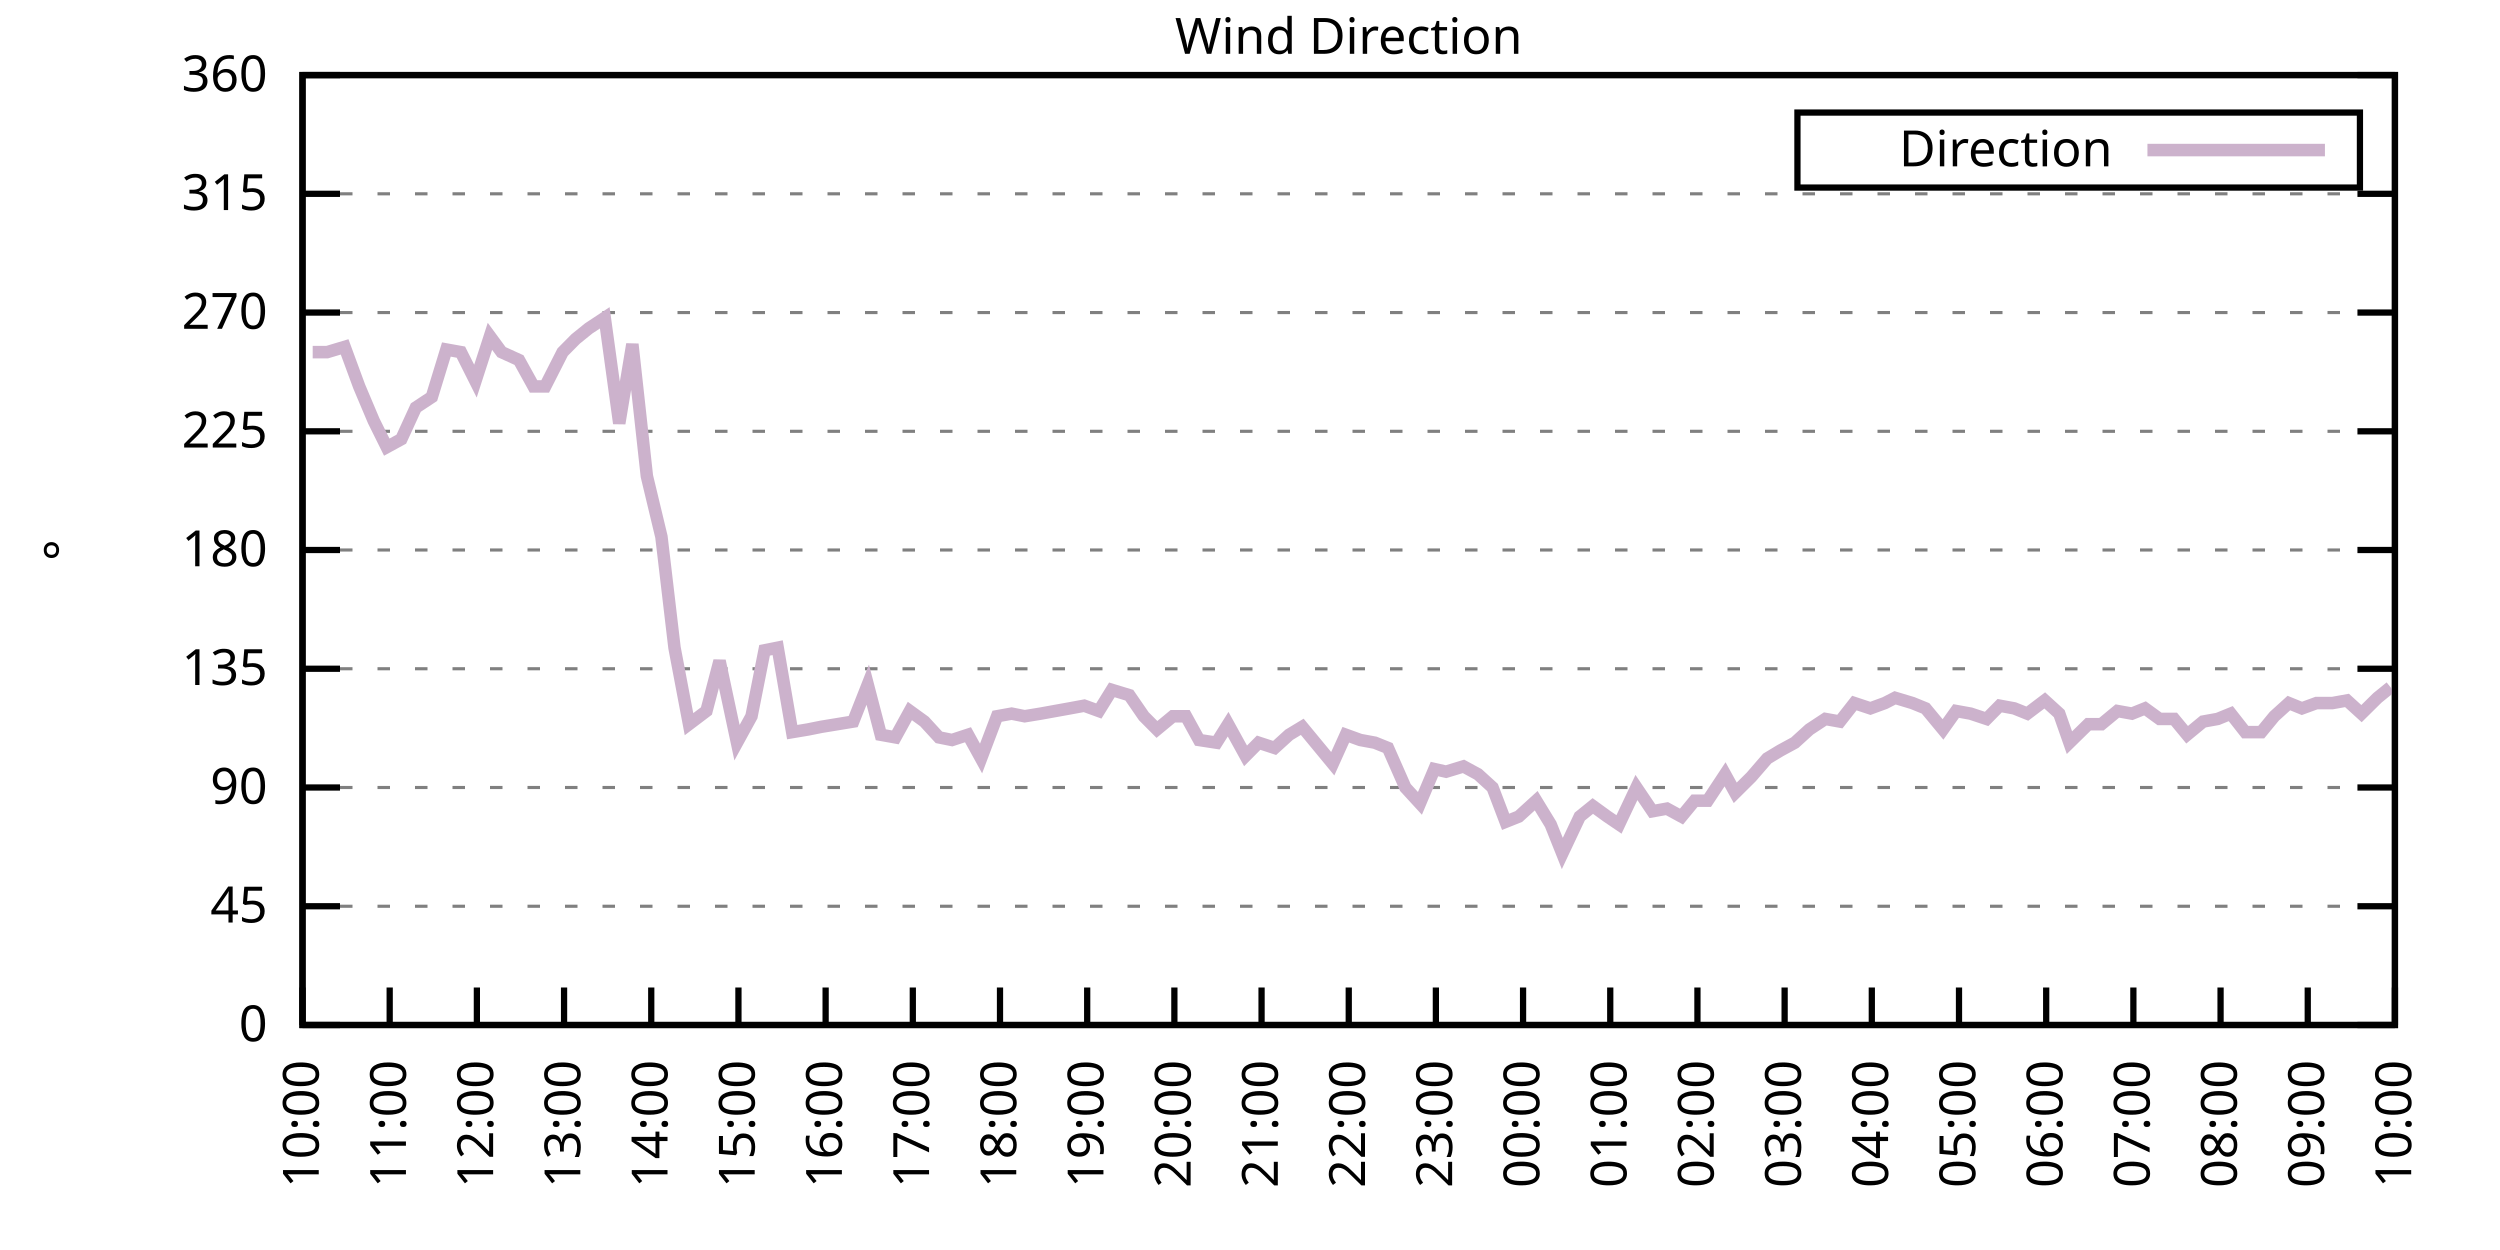
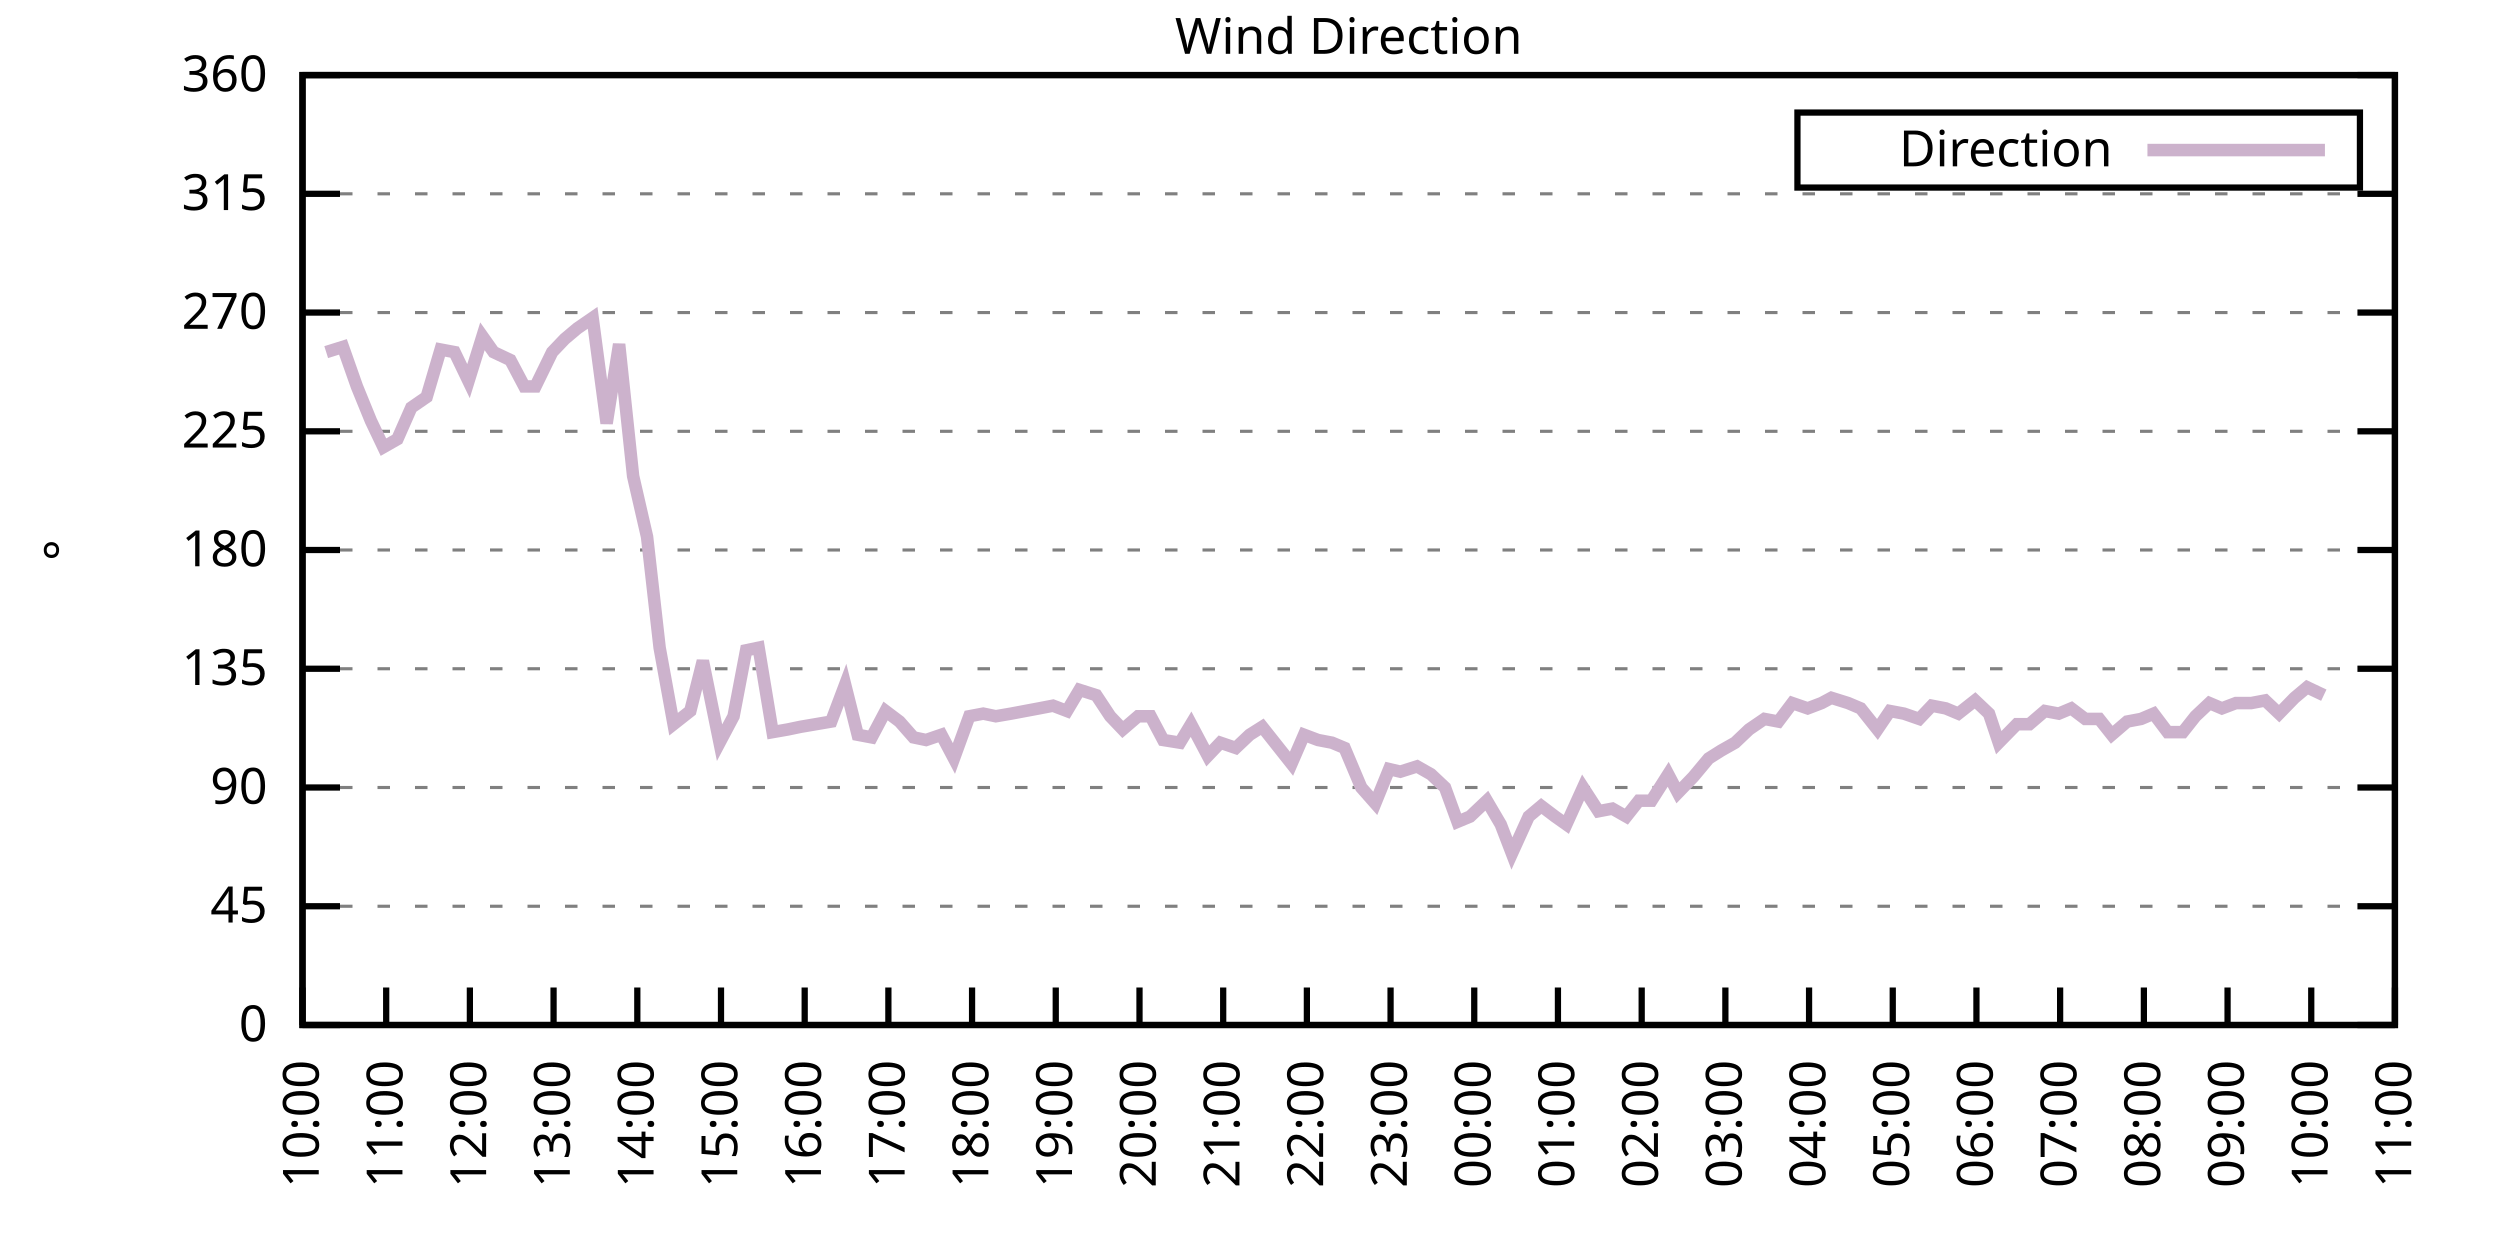
<svg xmlns="http://www.w3.org/2000/svg" xmlns:xlink="http://www.w3.org/1999/xlink" width="400" height="200" viewBox="0 0 400 200">
  <g id="gnuplot_canvas">
    <rect x="0" y="0" width="400" height="200" fill="none" />
    <defs>
      <circle id="gpDot" r="0.5" stroke-width="0.5" stroke="currentColor" />
      <path id="gpPt0" stroke-width="0.333" stroke="currentColor" d="M-1,0 h2 M0,-1 v2" />
      <path id="gpPt1" stroke-width="0.333" stroke="currentColor" d="M-1,-1 L1,1 M1,-1 L-1,1" />
      <path id="gpPt2" stroke-width="0.333" stroke="currentColor" d="M-1,0 L1,0 M0,-1 L0,1 M-1,-1 L1,1 M-1,1 L1,-1" />
      <rect id="gpPt3" stroke-width="0.333" stroke="currentColor" x="-1" y="-1" width="2" height="2" />
      <rect id="gpPt4" stroke-width="0.333" stroke="currentColor" fill="currentColor" x="-1" y="-1" width="2" height="2" />
      <circle id="gpPt5" stroke-width="0.333" stroke="currentColor" cx="0" cy="0" r="1" />
      <use xlink:href="#gpPt5" id="gpPt6" fill="currentColor" stroke="none" />
      <path id="gpPt7" stroke-width="0.333" stroke="currentColor" d="M0,-1.33 L-1.33,0.67 L1.33,0.67 z" />
      <use xlink:href="#gpPt7" id="gpPt8" fill="currentColor" stroke="none" />
      <use xlink:href="#gpPt7" id="gpPt9" stroke="currentColor" transform="rotate(180)" />
      <use xlink:href="#gpPt9" id="gpPt10" fill="currentColor" stroke="none" />
      <use xlink:href="#gpPt3" id="gpPt11" stroke="currentColor" transform="rotate(45)" />
      <use xlink:href="#gpPt11" id="gpPt12" fill="currentColor" stroke="none" />
      <path id="gpPt13" stroke-width="0.333" stroke="currentColor" d="M0,1.330 L1.265,0.411 L0.782,-1.067 L-0.782,-1.076 L-1.265,0.411 z" />
      <use xlink:href="#gpPt13" id="gpPt14" fill="currentColor" stroke="none" />
      <filter id="textbox" filterUnits="objectBoundingBox" x="0" y="0" height="1" width="1">
        <feFlood flood-color="white" flood-opacity="1" result="bgnd" />
        <feComposite in="SourceGraphic" in2="bgnd" operator="atop" />
      </filter>
      <filter id="greybox" filterUnits="objectBoundingBox" x="0" y="0" height="1" width="1">
        <feFlood flood-color="lightgrey" flood-opacity="1" result="grey" />
        <feComposite in="SourceGraphic" in2="grey" operator="atop" />
      </filter>
    </defs>
    <g fill="none" color="white" stroke="currentColor" stroke-width="1.00" stroke-linecap="butt" stroke-linejoin="miter">
</g>
    <g fill="none" color="black" stroke="currentColor" stroke-width="1.00" stroke-linecap="butt" stroke-linejoin="miter">
      <g stroke="none" shape-rendering="crispEdges">
        <polygon fill="rgb(255, 255, 255)" points="48.40,164.00 383.18,164.00 383.18,12.02 48.40,12.02 " />
      </g>
    </g>
    <g fill="none" color="black" stroke="currentColor" stroke-width="1.00" stroke-linecap="butt" stroke-linejoin="miter">
</g>
    <g fill="none" color="black" stroke="black" stroke-width="0.50" stroke-linecap="butt" stroke-linejoin="miter">
</g>
    <g fill="none" color="gray" stroke="currentColor" stroke-width="0.50" stroke-linecap="butt" stroke-linejoin="miter">
      <path stroke="gray" stroke-dasharray="2,4" class="gridline" d="M48.40,164.00 L383.19,164.00  " />
    </g>
    <g fill="none" color="gray" stroke="gray" stroke-width="1.00" stroke-linecap="butt" stroke-linejoin="miter">
</g>
    <g fill="none" color="black" stroke="currentColor" stroke-width="1.00" stroke-linecap="butt" stroke-linejoin="miter">
      <path stroke="black" d="M48.40,164.00 L54.40,164.00 M383.19,164.00 L377.19,164.00  " />
      <g transform="translate(42.80,166.60)" stroke="none" fill="black" font-family="Sans" font-size="8.00" text-anchor="end">
        <text>
          <tspan font-family="Sans"> 0</tspan>
        </text>
      </g>
    </g>
    <g fill="none" color="black" stroke="currentColor" stroke-width="1.00" stroke-linecap="butt" stroke-linejoin="miter">
</g>
    <g fill="none" color="black" stroke="black" stroke-width="0.50" stroke-linecap="butt" stroke-linejoin="miter">
</g>
    <g fill="none" color="gray" stroke="currentColor" stroke-width="0.50" stroke-linecap="butt" stroke-linejoin="miter">
      <path stroke="gray" stroke-dasharray="2,4" class="gridline" d="M48.40,145.00 L383.19,145.00  " />
    </g>
    <g fill="none" color="gray" stroke="gray" stroke-width="1.00" stroke-linecap="butt" stroke-linejoin="miter">
</g>
    <g fill="none" color="black" stroke="currentColor" stroke-width="1.00" stroke-linecap="butt" stroke-linejoin="miter">
      <path stroke="black" d="M48.40,145.00 L54.40,145.00 M383.19,145.00 L377.19,145.00  " />
      <g transform="translate(42.80,147.60)" stroke="none" fill="black" font-family="Sans" font-size="8.00" text-anchor="end">
        <text>
          <tspan font-family="Sans"> 45</tspan>
        </text>
      </g>
    </g>
    <g fill="none" color="black" stroke="currentColor" stroke-width="1.00" stroke-linecap="butt" stroke-linejoin="miter">
</g>
    <g fill="none" color="black" stroke="black" stroke-width="0.50" stroke-linecap="butt" stroke-linejoin="miter">
</g>
    <g fill="none" color="gray" stroke="currentColor" stroke-width="0.50" stroke-linecap="butt" stroke-linejoin="miter">
      <path stroke="gray" stroke-dasharray="2,4" class="gridline" d="M48.40,126.00 L383.19,126.00  " />
    </g>
    <g fill="none" color="gray" stroke="gray" stroke-width="1.00" stroke-linecap="butt" stroke-linejoin="miter">
</g>
    <g fill="none" color="black" stroke="currentColor" stroke-width="1.00" stroke-linecap="butt" stroke-linejoin="miter">
      <path stroke="black" d="M48.40,126.00 L54.40,126.00 M383.19,126.00 L377.19,126.00  " />
      <g transform="translate(42.80,128.60)" stroke="none" fill="black" font-family="Sans" font-size="8.00" text-anchor="end">
        <text>
          <tspan font-family="Sans"> 90</tspan>
        </text>
      </g>
    </g>
    <g fill="none" color="black" stroke="currentColor" stroke-width="1.00" stroke-linecap="butt" stroke-linejoin="miter">
</g>
    <g fill="none" color="black" stroke="black" stroke-width="0.50" stroke-linecap="butt" stroke-linejoin="miter">
</g>
    <g fill="none" color="gray" stroke="currentColor" stroke-width="0.50" stroke-linecap="butt" stroke-linejoin="miter">
      <path stroke="gray" stroke-dasharray="2,4" class="gridline" d="M48.40,107.00 L383.19,107.00  " />
    </g>
    <g fill="none" color="gray" stroke="gray" stroke-width="1.00" stroke-linecap="butt" stroke-linejoin="miter">
</g>
    <g fill="none" color="black" stroke="currentColor" stroke-width="1.00" stroke-linecap="butt" stroke-linejoin="miter">
      <path stroke="black" d="M48.40,107.00 L54.40,107.00 M383.19,107.00 L377.19,107.00  " />
      <g transform="translate(42.80,109.60)" stroke="none" fill="black" font-family="Sans" font-size="8.00" text-anchor="end">
        <text>
          <tspan font-family="Sans"> 135</tspan>
        </text>
      </g>
    </g>
    <g fill="none" color="black" stroke="currentColor" stroke-width="1.00" stroke-linecap="butt" stroke-linejoin="miter">
</g>
    <g fill="none" color="black" stroke="black" stroke-width="0.50" stroke-linecap="butt" stroke-linejoin="miter">
</g>
    <g fill="none" color="gray" stroke="currentColor" stroke-width="0.50" stroke-linecap="butt" stroke-linejoin="miter">
      <path stroke="gray" stroke-dasharray="2,4" class="gridline" d="M48.40,88.00 L383.19,88.00  " />
    </g>
    <g fill="none" color="gray" stroke="gray" stroke-width="1.00" stroke-linecap="butt" stroke-linejoin="miter">
</g>
    <g fill="none" color="black" stroke="currentColor" stroke-width="1.00" stroke-linecap="butt" stroke-linejoin="miter">
      <path stroke="black" d="M48.40,88.00 L54.40,88.00 M383.19,88.00 L377.19,88.00  " />
      <g transform="translate(42.80,90.60)" stroke="none" fill="black" font-family="Sans" font-size="8.00" text-anchor="end">
        <text>
          <tspan font-family="Sans"> 180</tspan>
        </text>
      </g>
    </g>
    <g fill="none" color="black" stroke="currentColor" stroke-width="1.00" stroke-linecap="butt" stroke-linejoin="miter">
</g>
    <g fill="none" color="black" stroke="black" stroke-width="0.50" stroke-linecap="butt" stroke-linejoin="miter">
</g>
    <g fill="none" color="gray" stroke="currentColor" stroke-width="0.50" stroke-linecap="butt" stroke-linejoin="miter">
      <path stroke="gray" stroke-dasharray="2,4" class="gridline" d="M48.40,69.01 L383.19,69.01  " />
    </g>
    <g fill="none" color="gray" stroke="gray" stroke-width="1.00" stroke-linecap="butt" stroke-linejoin="miter">
</g>
    <g fill="none" color="black" stroke="currentColor" stroke-width="1.00" stroke-linecap="butt" stroke-linejoin="miter">
      <path stroke="black" d="M48.40,69.01 L54.40,69.01 M383.19,69.01 L377.19,69.01  " />
      <g transform="translate(42.80,71.61)" stroke="none" fill="black" font-family="Sans" font-size="8.00" text-anchor="end">
        <text>
          <tspan font-family="Sans"> 225</tspan>
        </text>
      </g>
    </g>
    <g fill="none" color="black" stroke="currentColor" stroke-width="1.00" stroke-linecap="butt" stroke-linejoin="miter">
</g>
    <g fill="none" color="black" stroke="black" stroke-width="0.50" stroke-linecap="butt" stroke-linejoin="miter">
</g>
    <g fill="none" color="gray" stroke="currentColor" stroke-width="0.50" stroke-linecap="butt" stroke-linejoin="miter">
      <path stroke="gray" stroke-dasharray="2,4" class="gridline" d="M48.40,50.01 L383.19,50.01  " />
    </g>
    <g fill="none" color="gray" stroke="gray" stroke-width="1.00" stroke-linecap="butt" stroke-linejoin="miter">
</g>
    <g fill="none" color="black" stroke="currentColor" stroke-width="1.00" stroke-linecap="butt" stroke-linejoin="miter">
      <path stroke="black" d="M48.40,50.01 L54.40,50.01 M383.19,50.01 L377.19,50.01  " />
      <g transform="translate(42.80,52.61)" stroke="none" fill="black" font-family="Sans" font-size="8.00" text-anchor="end">
        <text>
          <tspan font-family="Sans"> 270</tspan>
        </text>
      </g>
    </g>
    <g fill="none" color="black" stroke="currentColor" stroke-width="1.00" stroke-linecap="butt" stroke-linejoin="miter">
</g>
    <g fill="none" color="black" stroke="black" stroke-width="0.50" stroke-linecap="butt" stroke-linejoin="miter">
</g>
    <g fill="none" color="gray" stroke="currentColor" stroke-width="0.50" stroke-linecap="butt" stroke-linejoin="miter">
      <path stroke="gray" stroke-dasharray="2,4" class="gridline" d="M48.40,31.01 L383.19,31.01  " />
    </g>
    <g fill="none" color="gray" stroke="gray" stroke-width="1.00" stroke-linecap="butt" stroke-linejoin="miter">
</g>
    <g fill="none" color="black" stroke="currentColor" stroke-width="1.00" stroke-linecap="butt" stroke-linejoin="miter">
      <path stroke="black" d="M48.40,31.01 L54.40,31.01 M383.19,31.01 L377.19,31.01  " />
      <g transform="translate(42.80,33.61)" stroke="none" fill="black" font-family="Sans" font-size="8.00" text-anchor="end">
        <text>
          <tspan font-family="Sans"> 315</tspan>
        </text>
      </g>
    </g>
    <g fill="none" color="black" stroke="currentColor" stroke-width="1.00" stroke-linecap="butt" stroke-linejoin="miter">
</g>
    <g fill="none" color="black" stroke="black" stroke-width="0.50" stroke-linecap="butt" stroke-linejoin="miter">
</g>
    <g fill="none" color="gray" stroke="currentColor" stroke-width="0.50" stroke-linecap="butt" stroke-linejoin="miter">
      <path stroke="gray" stroke-dasharray="2,4" class="gridline" d="M48.40,12.01 L383.19,12.01  " />
    </g>
    <g fill="none" color="gray" stroke="gray" stroke-width="1.00" stroke-linecap="butt" stroke-linejoin="miter">
</g>
    <g fill="none" color="black" stroke="currentColor" stroke-width="1.00" stroke-linecap="butt" stroke-linejoin="miter">
      <path stroke="black" d="M48.40,12.01 L54.40,12.01 M383.19,12.01 L377.19,12.01  " />
      <g transform="translate(42.80,14.61)" stroke="none" fill="black" font-family="Sans" font-size="8.00" text-anchor="end">
        <text>
          <tspan font-family="Sans"> 360</tspan>
        </text>
      </g>
    </g>
    <g fill="none" color="black" stroke="currentColor" stroke-width="1.00" stroke-linecap="butt" stroke-linejoin="miter">
      <path stroke="black" d="M48.40,164.00 L48.40,158.00  " />
      <g transform="translate(51.00,169.60) rotate(270.00)" stroke="none" fill="black" font-family="Sans" font-size="8.00" text-anchor="end">
        <text>
          <tspan font-family="Sans">10:00</tspan>
        </text>
      </g>
    </g>
    <g fill="none" color="black" stroke="currentColor" stroke-width="1.00" stroke-linecap="butt" stroke-linejoin="miter">
-       <path stroke="black" d="M62.35,164.00 L62.35,158.00  " />
-       <g transform="translate(64.95,169.60) rotate(270.00)" stroke="none" fill="black" font-family="Sans" font-size="8.00" text-anchor="end">
+       <path stroke="black" d="M61.79,164.00 L61.79,158.00  " />
+       <g transform="translate(64.39,169.60) rotate(270.00)" stroke="none" fill="black" font-family="Sans" font-size="8.00" text-anchor="end">
        <text>
          <tspan font-family="Sans">11:00</tspan>
        </text>
      </g>
    </g>
    <g fill="none" color="black" stroke="currentColor" stroke-width="1.00" stroke-linecap="butt" stroke-linejoin="miter">
-       <path stroke="black" d="M76.30,164.00 L76.30,158.00  " />
-       <g transform="translate(78.90,169.60) rotate(270.00)" stroke="none" fill="black" font-family="Sans" font-size="8.00" text-anchor="end">
+       <path stroke="black" d="M75.18,164.00 L75.18,158.00  " />
+       <g transform="translate(77.78,169.60) rotate(270.00)" stroke="none" fill="black" font-family="Sans" font-size="8.00" text-anchor="end">
        <text>
          <tspan font-family="Sans">12:00</tspan>
        </text>
      </g>
    </g>
    <g fill="none" color="black" stroke="currentColor" stroke-width="1.00" stroke-linecap="butt" stroke-linejoin="miter">
-       <path stroke="black" d="M90.25,164.00 L90.25,158.00  " />
-       <g transform="translate(92.85,169.60) rotate(270.00)" stroke="none" fill="black" font-family="Sans" font-size="8.00" text-anchor="end">
+       <path stroke="black" d="M88.57,164.00 L88.57,158.00  " />
+       <g transform="translate(91.17,169.60) rotate(270.00)" stroke="none" fill="black" font-family="Sans" font-size="8.00" text-anchor="end">
        <text>
          <tspan font-family="Sans">13:00</tspan>
        </text>
      </g>
    </g>
    <g fill="none" color="black" stroke="currentColor" stroke-width="1.00" stroke-linecap="butt" stroke-linejoin="miter">
-       <path stroke="black" d="M104.20,164.00 L104.20,158.00  " />
-       <g transform="translate(106.80,169.60) rotate(270.00)" stroke="none" fill="black" font-family="Sans" font-size="8.00" text-anchor="end">
+       <path stroke="black" d="M101.97,164.00 L101.97,158.00  " />
+       <g transform="translate(104.57,169.60) rotate(270.00)" stroke="none" fill="black" font-family="Sans" font-size="8.00" text-anchor="end">
        <text>
          <tspan font-family="Sans">14:00</tspan>
        </text>
      </g>
    </g>
    <g fill="none" color="black" stroke="currentColor" stroke-width="1.00" stroke-linecap="butt" stroke-linejoin="miter">
-       <path stroke="black" d="M118.15,164.00 L118.15,158.00  " />
-       <g transform="translate(120.75,169.60) rotate(270.00)" stroke="none" fill="black" font-family="Sans" font-size="8.00" text-anchor="end">
+       <path stroke="black" d="M115.36,164.00 L115.36,158.00  " />
+       <g transform="translate(117.96,169.60) rotate(270.00)" stroke="none" fill="black" font-family="Sans" font-size="8.00" text-anchor="end">
        <text>
          <tspan font-family="Sans">15:00</tspan>
        </text>
      </g>
    </g>
    <g fill="none" color="black" stroke="currentColor" stroke-width="1.00" stroke-linecap="butt" stroke-linejoin="miter">
-       <path stroke="black" d="M132.10,164.00 L132.10,158.00  " />
-       <g transform="translate(134.70,169.60) rotate(270.00)" stroke="none" fill="black" font-family="Sans" font-size="8.00" text-anchor="end">
+       <path stroke="black" d="M128.75,164.00 L128.75,158.00  " />
+       <g transform="translate(131.35,169.60) rotate(270.00)" stroke="none" fill="black" font-family="Sans" font-size="8.00" text-anchor="end">
        <text>
          <tspan font-family="Sans">16:00</tspan>
        </text>
      </g>
    </g>
    <g fill="none" color="black" stroke="currentColor" stroke-width="1.00" stroke-linecap="butt" stroke-linejoin="miter">
-       <path stroke="black" d="M146.05,164.00 L146.05,158.00  " />
-       <g transform="translate(148.65,169.60) rotate(270.00)" stroke="none" fill="black" font-family="Sans" font-size="8.00" text-anchor="end">
+       <path stroke="black" d="M142.14,164.00 L142.14,158.00  " />
+       <g transform="translate(144.74,169.60) rotate(270.00)" stroke="none" fill="black" font-family="Sans" font-size="8.00" text-anchor="end">
        <text>
          <tspan font-family="Sans">17:00</tspan>
        </text>
      </g>
    </g>
    <g fill="none" color="black" stroke="currentColor" stroke-width="1.00" stroke-linecap="butt" stroke-linejoin="miter">
-       <path stroke="black" d="M160.00,164.00 L160.00,158.00  " />
-       <g transform="translate(162.60,169.60) rotate(270.00)" stroke="none" fill="black" font-family="Sans" font-size="8.00" text-anchor="end">
+       <path stroke="black" d="M155.53,164.00 L155.53,158.00  " />
+       <g transform="translate(158.13,169.60) rotate(270.00)" stroke="none" fill="black" font-family="Sans" font-size="8.00" text-anchor="end">
        <text>
          <tspan font-family="Sans">18:00</tspan>
        </text>
      </g>
    </g>
    <g fill="none" color="black" stroke="currentColor" stroke-width="1.00" stroke-linecap="butt" stroke-linejoin="miter">
-       <path stroke="black" d="M173.95,164.00 L173.95,158.00  " />
-       <g transform="translate(176.55,169.60) rotate(270.00)" stroke="none" fill="black" font-family="Sans" font-size="8.00" text-anchor="end">
+       <path stroke="black" d="M168.92,164.00 L168.92,158.00  " />
+       <g transform="translate(171.52,169.60) rotate(270.00)" stroke="none" fill="black" font-family="Sans" font-size="8.00" text-anchor="end">
        <text>
          <tspan font-family="Sans">19:00</tspan>
        </text>
      </g>
    </g>
    <g fill="none" color="black" stroke="currentColor" stroke-width="1.00" stroke-linecap="butt" stroke-linejoin="miter">
-       <path stroke="black" d="M187.90,164.00 L187.90,158.00  " />
-       <g transform="translate(190.50,169.60) rotate(270.00)" stroke="none" fill="black" font-family="Sans" font-size="8.00" text-anchor="end">
+       <path stroke="black" d="M182.32,164.00 L182.32,158.00  " />
+       <g transform="translate(184.92,169.60) rotate(270.00)" stroke="none" fill="black" font-family="Sans" font-size="8.00" text-anchor="end">
        <text>
          <tspan font-family="Sans">20:00</tspan>
        </text>
      </g>
    </g>
    <g fill="none" color="black" stroke="currentColor" stroke-width="1.00" stroke-linecap="butt" stroke-linejoin="miter">
-       <path stroke="black" d="M201.85,164.00 L201.85,158.00  " />
-       <g transform="translate(204.45,169.60) rotate(270.00)" stroke="none" fill="black" font-family="Sans" font-size="8.00" text-anchor="end">
+       <path stroke="black" d="M195.71,164.00 L195.71,158.00  " />
+       <g transform="translate(198.31,169.60) rotate(270.00)" stroke="none" fill="black" font-family="Sans" font-size="8.00" text-anchor="end">
        <text>
          <tspan font-family="Sans">21:00</tspan>
        </text>
      </g>
    </g>
    <g fill="none" color="black" stroke="currentColor" stroke-width="1.00" stroke-linecap="butt" stroke-linejoin="miter">
-       <path stroke="black" d="M215.80,164.00 L215.80,158.00  " />
-       <g transform="translate(218.40,169.60) rotate(270.00)" stroke="none" fill="black" font-family="Sans" font-size="8.00" text-anchor="end">
+       <path stroke="black" d="M209.10,164.00 L209.10,158.00  " />
+       <g transform="translate(211.70,169.60) rotate(270.00)" stroke="none" fill="black" font-family="Sans" font-size="8.00" text-anchor="end">
        <text>
          <tspan font-family="Sans">22:00</tspan>
        </text>
      </g>
    </g>
    <g fill="none" color="black" stroke="currentColor" stroke-width="1.00" stroke-linecap="butt" stroke-linejoin="miter">
-       <path stroke="black" d="M229.74,164.00 L229.74,158.00  " />
-       <g transform="translate(232.34,169.60) rotate(270.00)" stroke="none" fill="black" font-family="Sans" font-size="8.00" text-anchor="end">
+       <path stroke="black" d="M222.49,164.00 L222.49,158.00  " />
+       <g transform="translate(225.09,169.60) rotate(270.00)" stroke="none" fill="black" font-family="Sans" font-size="8.00" text-anchor="end">
        <text>
          <tspan font-family="Sans">23:00</tspan>
        </text>
      </g>
    </g>
    <g fill="none" color="black" stroke="currentColor" stroke-width="1.00" stroke-linecap="butt" stroke-linejoin="miter">
-       <path stroke="black" d="M243.69,164.00 L243.69,158.00  " />
-       <g transform="translate(246.29,169.60) rotate(270.00)" stroke="none" fill="black" font-family="Sans" font-size="8.00" text-anchor="end">
+       <path stroke="black" d="M235.88,164.00 L235.88,158.00  " />
+       <g transform="translate(238.48,169.60) rotate(270.00)" stroke="none" fill="black" font-family="Sans" font-size="8.00" text-anchor="end">
        <text>
          <tspan font-family="Sans">00:00</tspan>
        </text>
      </g>
    </g>
    <g fill="none" color="black" stroke="currentColor" stroke-width="1.00" stroke-linecap="butt" stroke-linejoin="miter">
-       <path stroke="black" d="M257.64,164.00 L257.64,158.00  " />
-       <g transform="translate(260.24,169.60) rotate(270.00)" stroke="none" fill="black" font-family="Sans" font-size="8.00" text-anchor="end">
+       <path stroke="black" d="M249.27,164.00 L249.27,158.00  " />
+       <g transform="translate(251.87,169.60) rotate(270.00)" stroke="none" fill="black" font-family="Sans" font-size="8.00" text-anchor="end">
        <text>
          <tspan font-family="Sans">01:00</tspan>
        </text>
      </g>
    </g>
    <g fill="none" color="black" stroke="currentColor" stroke-width="1.00" stroke-linecap="butt" stroke-linejoin="miter">
-       <path stroke="black" d="M271.59,164.00 L271.59,158.00  " />
-       <g transform="translate(274.19,169.60) rotate(270.00)" stroke="none" fill="black" font-family="Sans" font-size="8.00" text-anchor="end">
+       <path stroke="black" d="M262.67,164.00 L262.67,158.00  " />
+       <g transform="translate(265.27,169.60) rotate(270.00)" stroke="none" fill="black" font-family="Sans" font-size="8.00" text-anchor="end">
        <text>
          <tspan font-family="Sans">02:00</tspan>
        </text>
      </g>
    </g>
    <g fill="none" color="black" stroke="currentColor" stroke-width="1.00" stroke-linecap="butt" stroke-linejoin="miter">
-       <path stroke="black" d="M285.54,164.00 L285.54,158.00  " />
-       <g transform="translate(288.14,169.60) rotate(270.00)" stroke="none" fill="black" font-family="Sans" font-size="8.00" text-anchor="end">
+       <path stroke="black" d="M276.06,164.00 L276.06,158.00  " />
+       <g transform="translate(278.66,169.60) rotate(270.00)" stroke="none" fill="black" font-family="Sans" font-size="8.00" text-anchor="end">
        <text>
          <tspan font-family="Sans">03:00</tspan>
        </text>
      </g>
    </g>
    <g fill="none" color="black" stroke="currentColor" stroke-width="1.00" stroke-linecap="butt" stroke-linejoin="miter">
-       <path stroke="black" d="M299.49,164.00 L299.49,158.00  " />
-       <g transform="translate(302.09,169.60) rotate(270.00)" stroke="none" fill="black" font-family="Sans" font-size="8.00" text-anchor="end">
+       <path stroke="black" d="M289.45,164.00 L289.45,158.00  " />
+       <g transform="translate(292.05,169.60) rotate(270.00)" stroke="none" fill="black" font-family="Sans" font-size="8.00" text-anchor="end">
        <text>
          <tspan font-family="Sans">04:00</tspan>
        </text>
      </g>
    </g>
    <g fill="none" color="black" stroke="currentColor" stroke-width="1.00" stroke-linecap="butt" stroke-linejoin="miter">
-       <path stroke="black" d="M313.44,164.00 L313.44,158.00  " />
-       <g transform="translate(316.04,169.60) rotate(270.00)" stroke="none" fill="black" font-family="Sans" font-size="8.00" text-anchor="end">
+       <path stroke="black" d="M302.84,164.00 L302.84,158.00  " />
+       <g transform="translate(305.44,169.60) rotate(270.00)" stroke="none" fill="black" font-family="Sans" font-size="8.00" text-anchor="end">
        <text>
          <tspan font-family="Sans">05:00</tspan>
        </text>
      </g>
    </g>
    <g fill="none" color="black" stroke="currentColor" stroke-width="1.00" stroke-linecap="butt" stroke-linejoin="miter">
-       <path stroke="black" d="M327.39,164.00 L327.39,158.00  " />
-       <g transform="translate(329.99,169.60) rotate(270.00)" stroke="none" fill="black" font-family="Sans" font-size="8.00" text-anchor="end">
+       <path stroke="black" d="M316.23,164.00 L316.23,158.00  " />
+       <g transform="translate(318.83,169.60) rotate(270.00)" stroke="none" fill="black" font-family="Sans" font-size="8.00" text-anchor="end">
        <text>
          <tspan font-family="Sans">06:00</tspan>
        </text>
      </g>
    </g>
    <g fill="none" color="black" stroke="currentColor" stroke-width="1.00" stroke-linecap="butt" stroke-linejoin="miter">
-       <path stroke="black" d="M341.34,164.00 L341.34,158.00  " />
-       <g transform="translate(343.94,169.60) rotate(270.00)" stroke="none" fill="black" font-family="Sans" font-size="8.00" text-anchor="end">
+       <path stroke="black" d="M329.62,164.00 L329.62,158.00  " />
+       <g transform="translate(332.22,169.60) rotate(270.00)" stroke="none" fill="black" font-family="Sans" font-size="8.00" text-anchor="end">
        <text>
          <tspan font-family="Sans">07:00</tspan>
        </text>
      </g>
    </g>
    <g fill="none" color="black" stroke="currentColor" stroke-width="1.00" stroke-linecap="butt" stroke-linejoin="miter">
-       <path stroke="black" d="M355.29,164.00 L355.29,158.00  " />
-       <g transform="translate(357.89,169.60) rotate(270.00)" stroke="none" fill="black" font-family="Sans" font-size="8.00" text-anchor="end">
+       <path stroke="black" d="M343.02,164.00 L343.02,158.00  " />
+       <g transform="translate(345.62,169.60) rotate(270.00)" stroke="none" fill="black" font-family="Sans" font-size="8.00" text-anchor="end">
        <text>
          <tspan font-family="Sans">08:00</tspan>
        </text>
      </g>
    </g>
    <g fill="none" color="black" stroke="currentColor" stroke-width="1.00" stroke-linecap="butt" stroke-linejoin="miter">
-       <path stroke="black" d="M369.24,164.00 L369.24,158.00  " />
-       <g transform="translate(371.84,169.60) rotate(270.00)" stroke="none" fill="black" font-family="Sans" font-size="8.00" text-anchor="end">
+       <path stroke="black" d="M356.41,164.00 L356.41,158.00  " />
+       <g transform="translate(359.01,169.60) rotate(270.00)" stroke="none" fill="black" font-family="Sans" font-size="8.00" text-anchor="end">
        <text>
          <tspan font-family="Sans">09:00</tspan>
+         </text>
+       </g>
+     </g>
+     <g fill="none" color="black" stroke="currentColor" stroke-width="1.00" stroke-linecap="butt" stroke-linejoin="miter">
+       <path stroke="black" d="M369.80,164.00 L369.80,158.00  " />
+       <g transform="translate(372.40,169.60) rotate(270.00)" stroke="none" fill="black" font-family="Sans" font-size="8.00" text-anchor="end">
+         <text>
+           <tspan font-family="Sans">10:00</tspan>
        </text>
      </g>
    </g>
    <g fill="none" color="black" stroke="currentColor" stroke-width="1.00" stroke-linecap="butt" stroke-linejoin="miter">
      <path stroke="black" d="M383.19,164.00 L383.19,158.00  " />
      <g transform="translate(385.79,169.60) rotate(270.00)" stroke="none" fill="black" font-family="Sans" font-size="8.00" text-anchor="end">
        <text>
-           <tspan font-family="Sans">10:00</tspan>
+           <tspan font-family="Sans">11:00</tspan>
        </text>
      </g>
    </g>
    <g fill="none" color="black" stroke="currentColor" stroke-width="1.00" stroke-linecap="butt" stroke-linejoin="miter">
</g>
    <g fill="none" color="black" stroke="currentColor" stroke-width="1.00" stroke-linecap="butt" stroke-linejoin="miter">
      <path stroke="black" d="M48.40,12.01 L48.40,164.00 L383.19,164.00 L383.19,12.01 L48.40,12.01 Z  " />
    </g>
    <g fill="none" color="black" stroke="currentColor" stroke-width="1.00" stroke-linecap="butt" stroke-linejoin="miter">
</g>
    <g fill="none" color="black" stroke="currentColor" stroke-width="1.00" stroke-linecap="butt" stroke-linejoin="miter">
      <path stroke="black" d="M287.59,30.01 L287.59,18.01 L377.59,18.01 L377.59,30.01 L287.59,30.01 Z  " />
    </g>
    <g id="Wind_direction_plot_1">
      <g fill="none" color="white" stroke="black" stroke-width="2.00" stroke-linecap="butt" stroke-linejoin="miter">
</g>
      <g fill="none" color="black" stroke="currentColor" stroke-width="2.00" stroke-linecap="butt" stroke-linejoin="miter">
        <g transform="translate(337.99,26.61)" stroke="none" fill="black" font-family="Sans" font-size="8.00" text-anchor="end">
          <text>
            <tspan font-family="Sans">Direction</tspan>
          </text>
        </g>
      </g>
      <g fill="none" color="black" stroke="currentColor" stroke-width="2.00" stroke-linecap="butt" stroke-linejoin="miter">
-         <path stroke="rgb(204, 178, 204)" d="M343.59,24.01 L371.99,24.01 M50.03,56.34 L52.35,56.34 L55.14,55.50 L57.47,61.83 L59.79,67.32 L61.88,71.54   L64.21,70.27 L66.53,65.21 L69.09,63.52 L71.42,55.92 L73.74,56.34 L76.07,60.98 L78.39,53.81 L80.25,56.34   L83.04,57.61 L85.37,61.83 L87.23,61.83 L90.02,56.34 L92.11,54.23 L94.20,52.54 L96.76,50.85 L99.08,67.74   L101.18,55.07 L103.50,76.18 L105.83,85.89 L107.92,103.63 L110.24,115.87 L113.03,113.76 L115.13,105.74 L117.92,118.83   L120.24,114.60 L122.33,104.05 L124.43,103.63 L126.75,117.14 L129.31,116.71 L131.40,116.29 L133.96,115.87 L136.51,115.45   L138.84,109.54 L140.93,117.56 L143.26,117.98 L145.58,113.76 L147.91,115.45 L150.23,117.98 L152.32,118.40 L154.88,117.56   L156.97,121.36 L159.53,114.60 L161.86,114.18 L163.95,114.60 L166.51,114.18 L168.83,113.76 L171.16,113.34 L173.48,112.91   L175.81,113.76 L177.90,110.38 L180.69,111.23 L183.01,114.60 L185.11,116.71 L187.66,114.60 L189.76,114.60 L191.85,118.40   L194.64,118.83 L196.50,115.87 L199.29,120.94 L201.38,118.83 L203.94,119.67 L206.26,117.56 L208.36,116.29 L213.24,122.20   L215.33,117.56 L217.65,118.40 L219.98,118.83 L222.07,119.67 L224.86,126.00 L227.19,128.54 L229.51,123.05 L231.37,123.47   L234.16,122.62 L236.49,123.89 L238.81,126.00 L240.90,131.49 L243.00,130.65 L245.79,128.11 L248.11,131.91 L249.97,136.56   L252.76,130.65 L254.85,128.96 L257.18,130.65 L259.04,131.91 L261.83,126.00 L264.39,129.80 L266.71,129.38 L269.04,130.65   L271.13,128.11 L273.22,128.11 L276.01,123.89 L277.64,126.85 L280.20,124.31 L282.75,121.36 L284.85,120.09 L287.17,118.83   L289.50,116.71 L292.05,115.03 L294.38,115.45 L296.70,112.49 L299.26,113.34 L301.58,112.49 L303.21,111.65 L306.00,112.49   L308.09,113.34 L310.88,116.71 L312.98,113.76 L315.30,114.18 L317.86,115.03 L319.95,112.91 L322.28,113.34 L324.37,114.18   L327.16,112.07 L329.48,114.18 L331.11,118.83 L334.13,115.87 L336.23,115.87 L338.78,113.76 L341.11,114.18 L343.20,113.34   L345.53,115.03 L347.85,115.03 L349.94,117.56 L352.50,115.45 L354.83,115.03 L356.92,114.18 L359.24,117.14 L361.80,117.14   L363.89,114.60 L366.22,112.49 L368.31,113.34 L370.64,112.49 L373.19,112.49 L375.52,112.07 L377.84,114.18 L380.40,111.65   L382.49,109.96  " />
+         <path stroke="rgb(204, 178, 204)" d="M343.59,24.01 L371.99,24.01 M52.19,56.34 L54.87,55.50 L57.10,61.83 L59.34,67.32 L61.35,71.54 L63.58,70.27   L65.81,65.21 L68.26,63.52 L70.50,55.92 L72.73,56.34 L74.96,60.98 L77.19,53.81 L78.98,56.34 L81.66,57.61   L83.89,61.83 L85.67,61.83 L88.35,56.34 L90.36,54.23 L92.37,52.54 L94.82,50.85 L97.06,67.74 L99.06,55.07   L101.30,76.18 L103.53,85.89 L105.54,103.63 L107.77,115.87 L110.45,113.76 L112.46,105.74 L115.13,118.83 L117.37,114.60   L119.38,104.05 L121.38,103.63 L123.62,117.14 L126.07,116.71 L128.08,116.29 L130.54,115.87 L132.99,115.45 L135.22,109.54   L137.23,117.56 L139.46,117.98 L141.69,113.76 L143.93,115.45 L146.16,117.98 L148.17,118.40 L150.62,117.56 L152.63,121.36   L155.09,114.60 L157.32,114.18 L159.33,114.60 L161.78,114.18 L164.01,113.76 L166.25,113.34 L168.48,112.91 L170.71,113.76   L172.72,110.38 L175.40,111.23 L177.63,114.60 L179.64,116.71 L182.09,114.60 L184.10,114.60 L186.11,118.40 L188.79,118.83   L190.57,115.87 L193.25,120.94 L195.26,118.83 L197.72,119.67 L199.95,117.56 L201.96,116.29 L206.64,122.20 L208.65,117.56   L210.88,118.40 L213.12,118.83 L215.13,119.67 L217.80,126.00 L220.04,128.54 L222.27,123.05 L224.05,123.47 L226.73,122.62   L228.96,123.89 L231.20,126.00 L233.20,131.49 L235.21,130.65 L237.89,128.11 L240.12,131.91 L241.91,136.56 L244.59,130.65   L246.60,128.96 L248.83,130.65 L250.61,131.91 L253.29,126.00 L255.75,129.80 L257.98,129.38 L260.21,130.65 L262.22,128.11   L264.23,128.11 L266.91,123.89 L268.47,126.85 L270.92,124.31 L273.38,121.36 L275.39,120.09 L277.62,118.83 L279.85,116.71   L282.31,115.03 L284.54,115.45 L286.77,112.49 L289.23,113.34 L291.46,112.49 L293.02,111.65 L295.70,112.49 L297.71,113.34   L300.39,116.71 L302.39,113.76 L304.63,114.18 L307.08,115.03 L309.09,112.91 L311.32,113.34 L313.33,114.18 L316.01,112.07   L318.24,114.18 L319.80,118.83 L322.70,115.87 L324.71,115.87 L327.17,113.76 L329.40,114.18 L331.41,113.34 L333.64,115.03   L335.87,115.03 L337.88,117.56 L340.34,115.45 L342.57,115.03 L344.58,114.18 L346.81,117.14 L349.26,117.14 L351.27,114.60   L353.51,112.49 L355.51,113.34 L357.75,112.49 L360.20,112.49 L362.43,112.07 L364.66,114.18 L367.12,111.65 L369.13,109.96   L371.81,111.23  " />
      </g>
    </g>
    <g fill="none" color="black" stroke="currentColor" stroke-width="2.00" stroke-linecap="butt" stroke-linejoin="miter">
</g>
    <g fill="none" color="black" stroke="black" stroke-width="1.00" stroke-linecap="butt" stroke-linejoin="miter">
</g>
    <g fill="none" color="black" stroke="currentColor" stroke-width="1.00" stroke-linecap="butt" stroke-linejoin="miter">
      <path stroke="black" d="M48.40,12.01 L48.40,164.00 L383.19,164.00 L383.19,12.01 L48.40,12.01 Z  " />
      <g transform="translate(12.80,88.01) rotate(270.00)" stroke="none" fill="black" font-family="Sans" font-size="8.00" text-anchor="middle">
        <text>
          <tspan font-family="Sans">°</tspan>
        </text>
      </g>
    </g>
    <g fill="none" color="black" stroke="currentColor" stroke-width="1.00" stroke-linecap="butt" stroke-linejoin="miter">
</g>
    <g fill="none" color="black" stroke="currentColor" stroke-width="1.00" stroke-linecap="butt" stroke-linejoin="miter">
      <g transform="translate(215.79,8.61)" stroke="none" fill="black" font-family="Sans" font-size="8.00" text-anchor="middle">
        <text>
          <tspan font-family="Sans">Wind Direction</tspan>
        </text>
      </g>
    </g>
    <g fill="none" color="black" stroke="currentColor" stroke-width="1.00" stroke-linecap="butt" stroke-linejoin="miter">
</g>
  </g>
</svg>
